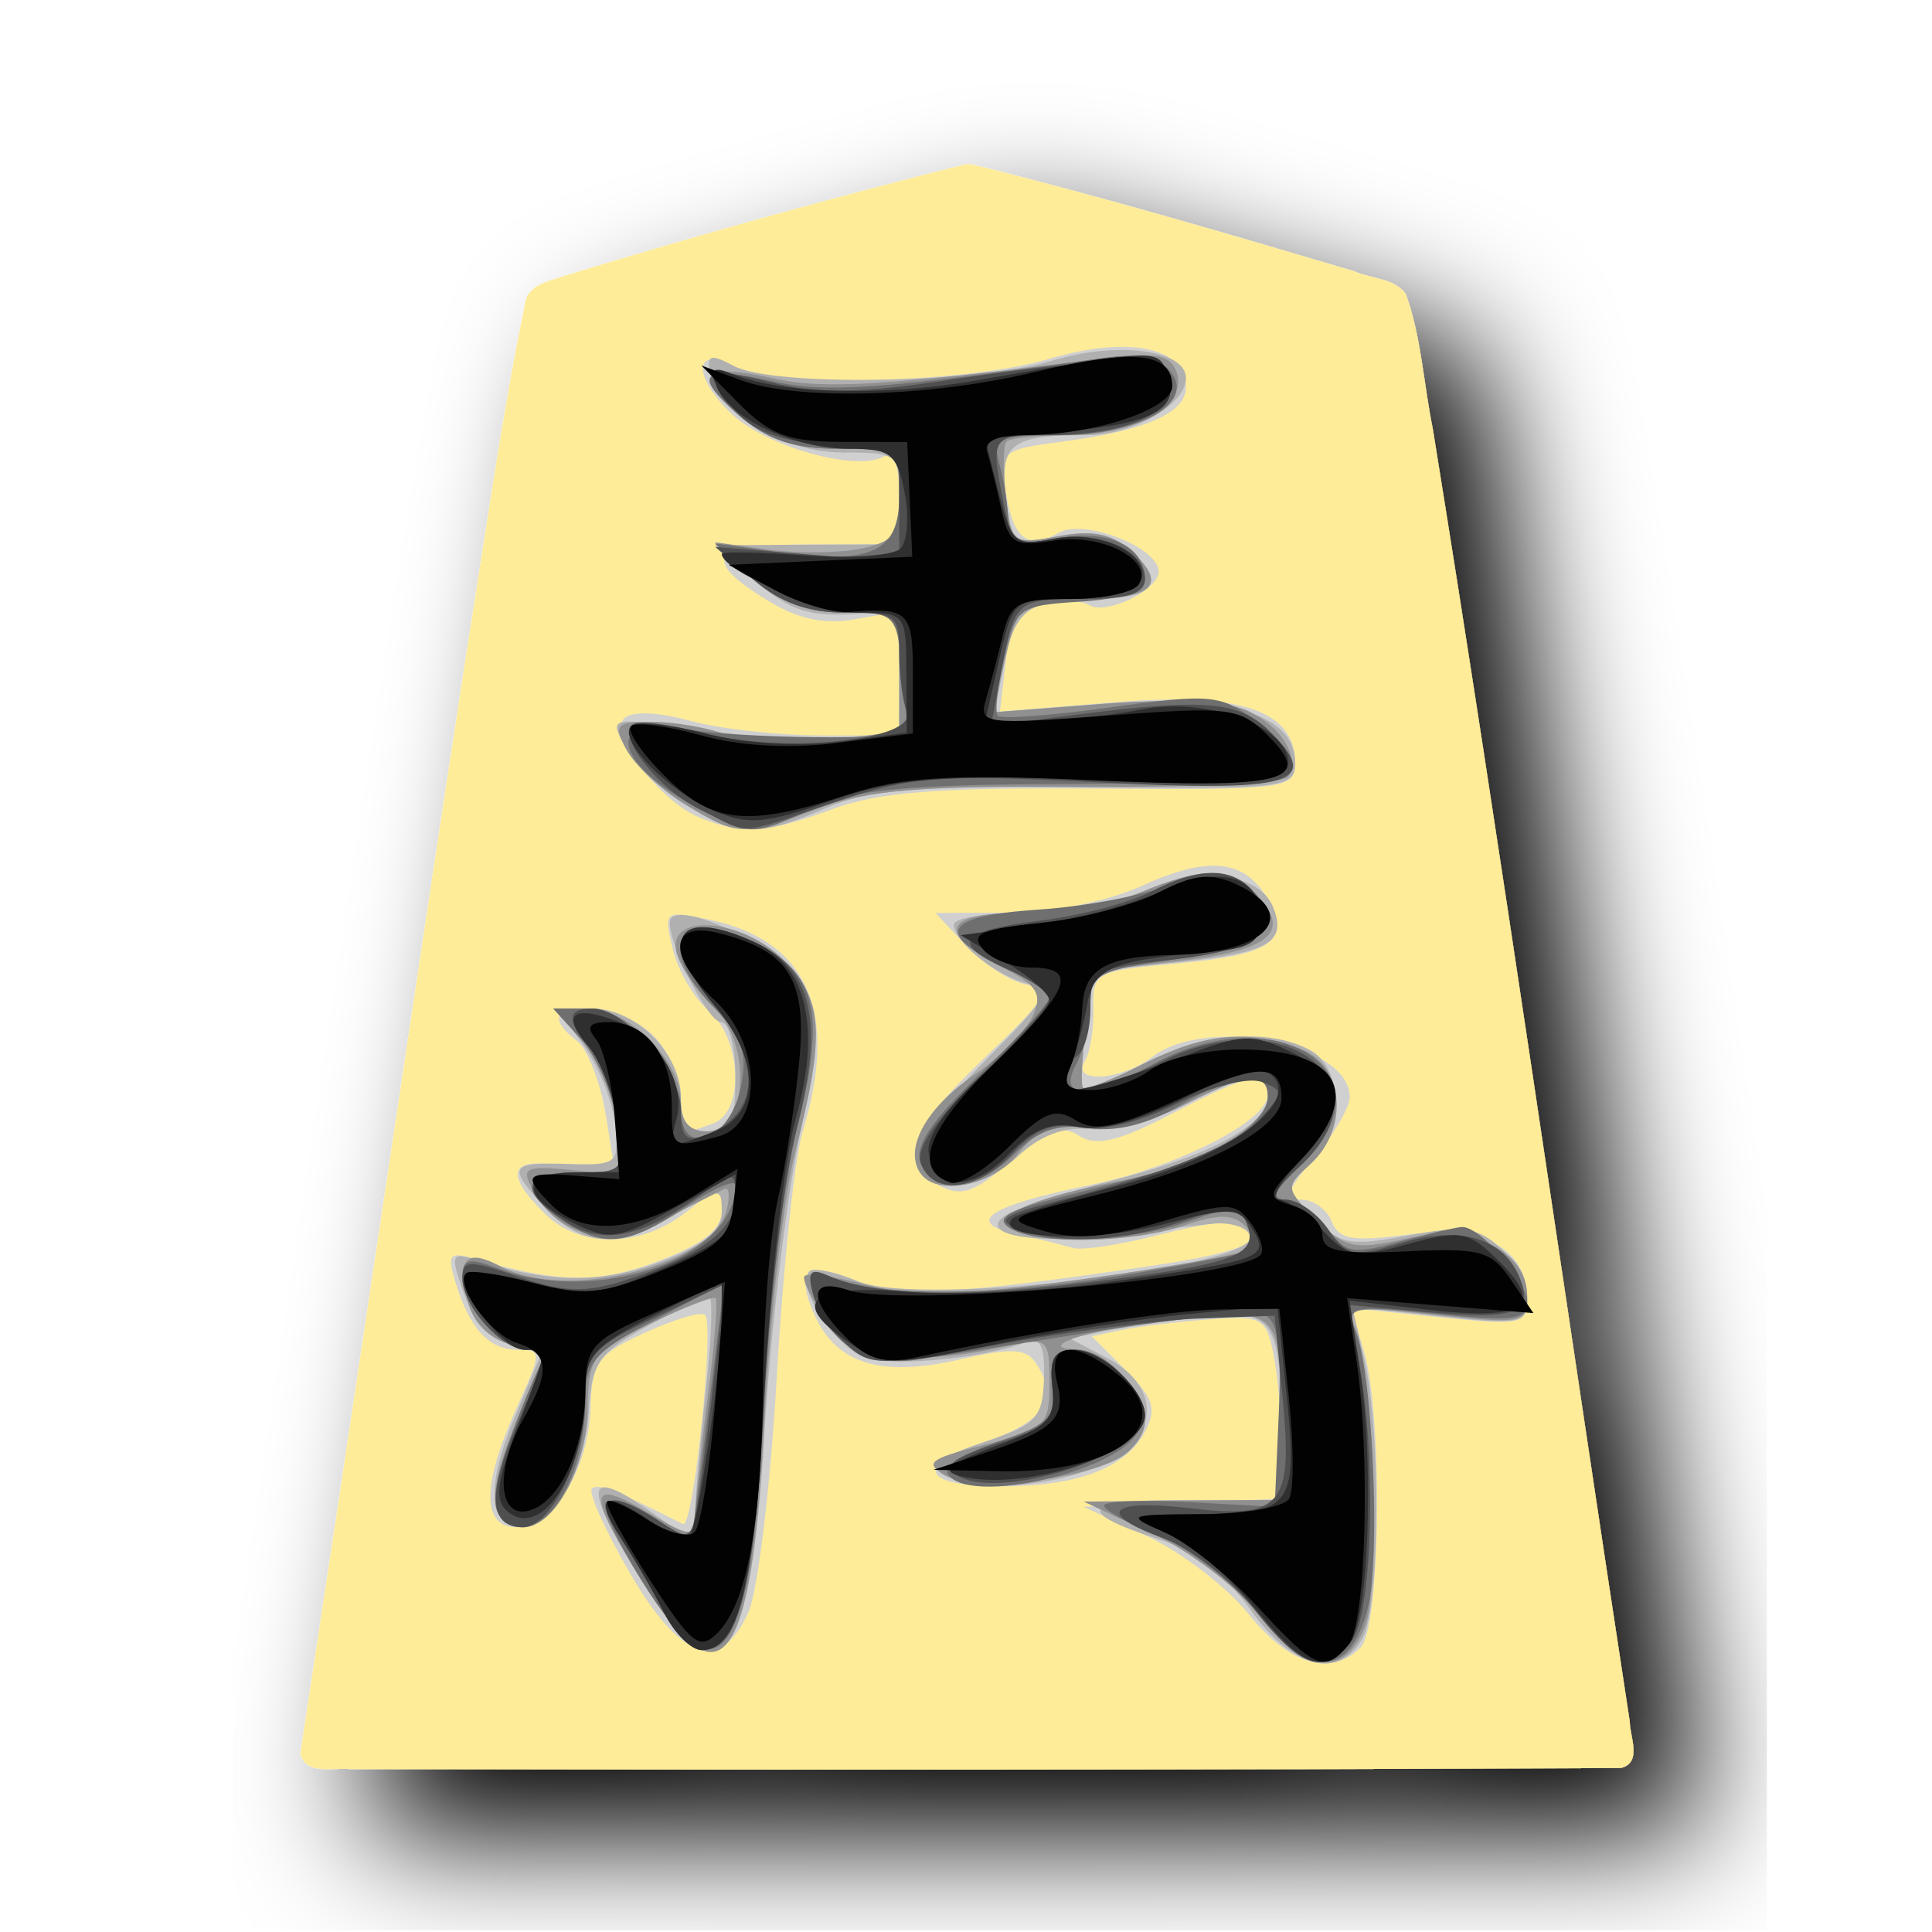
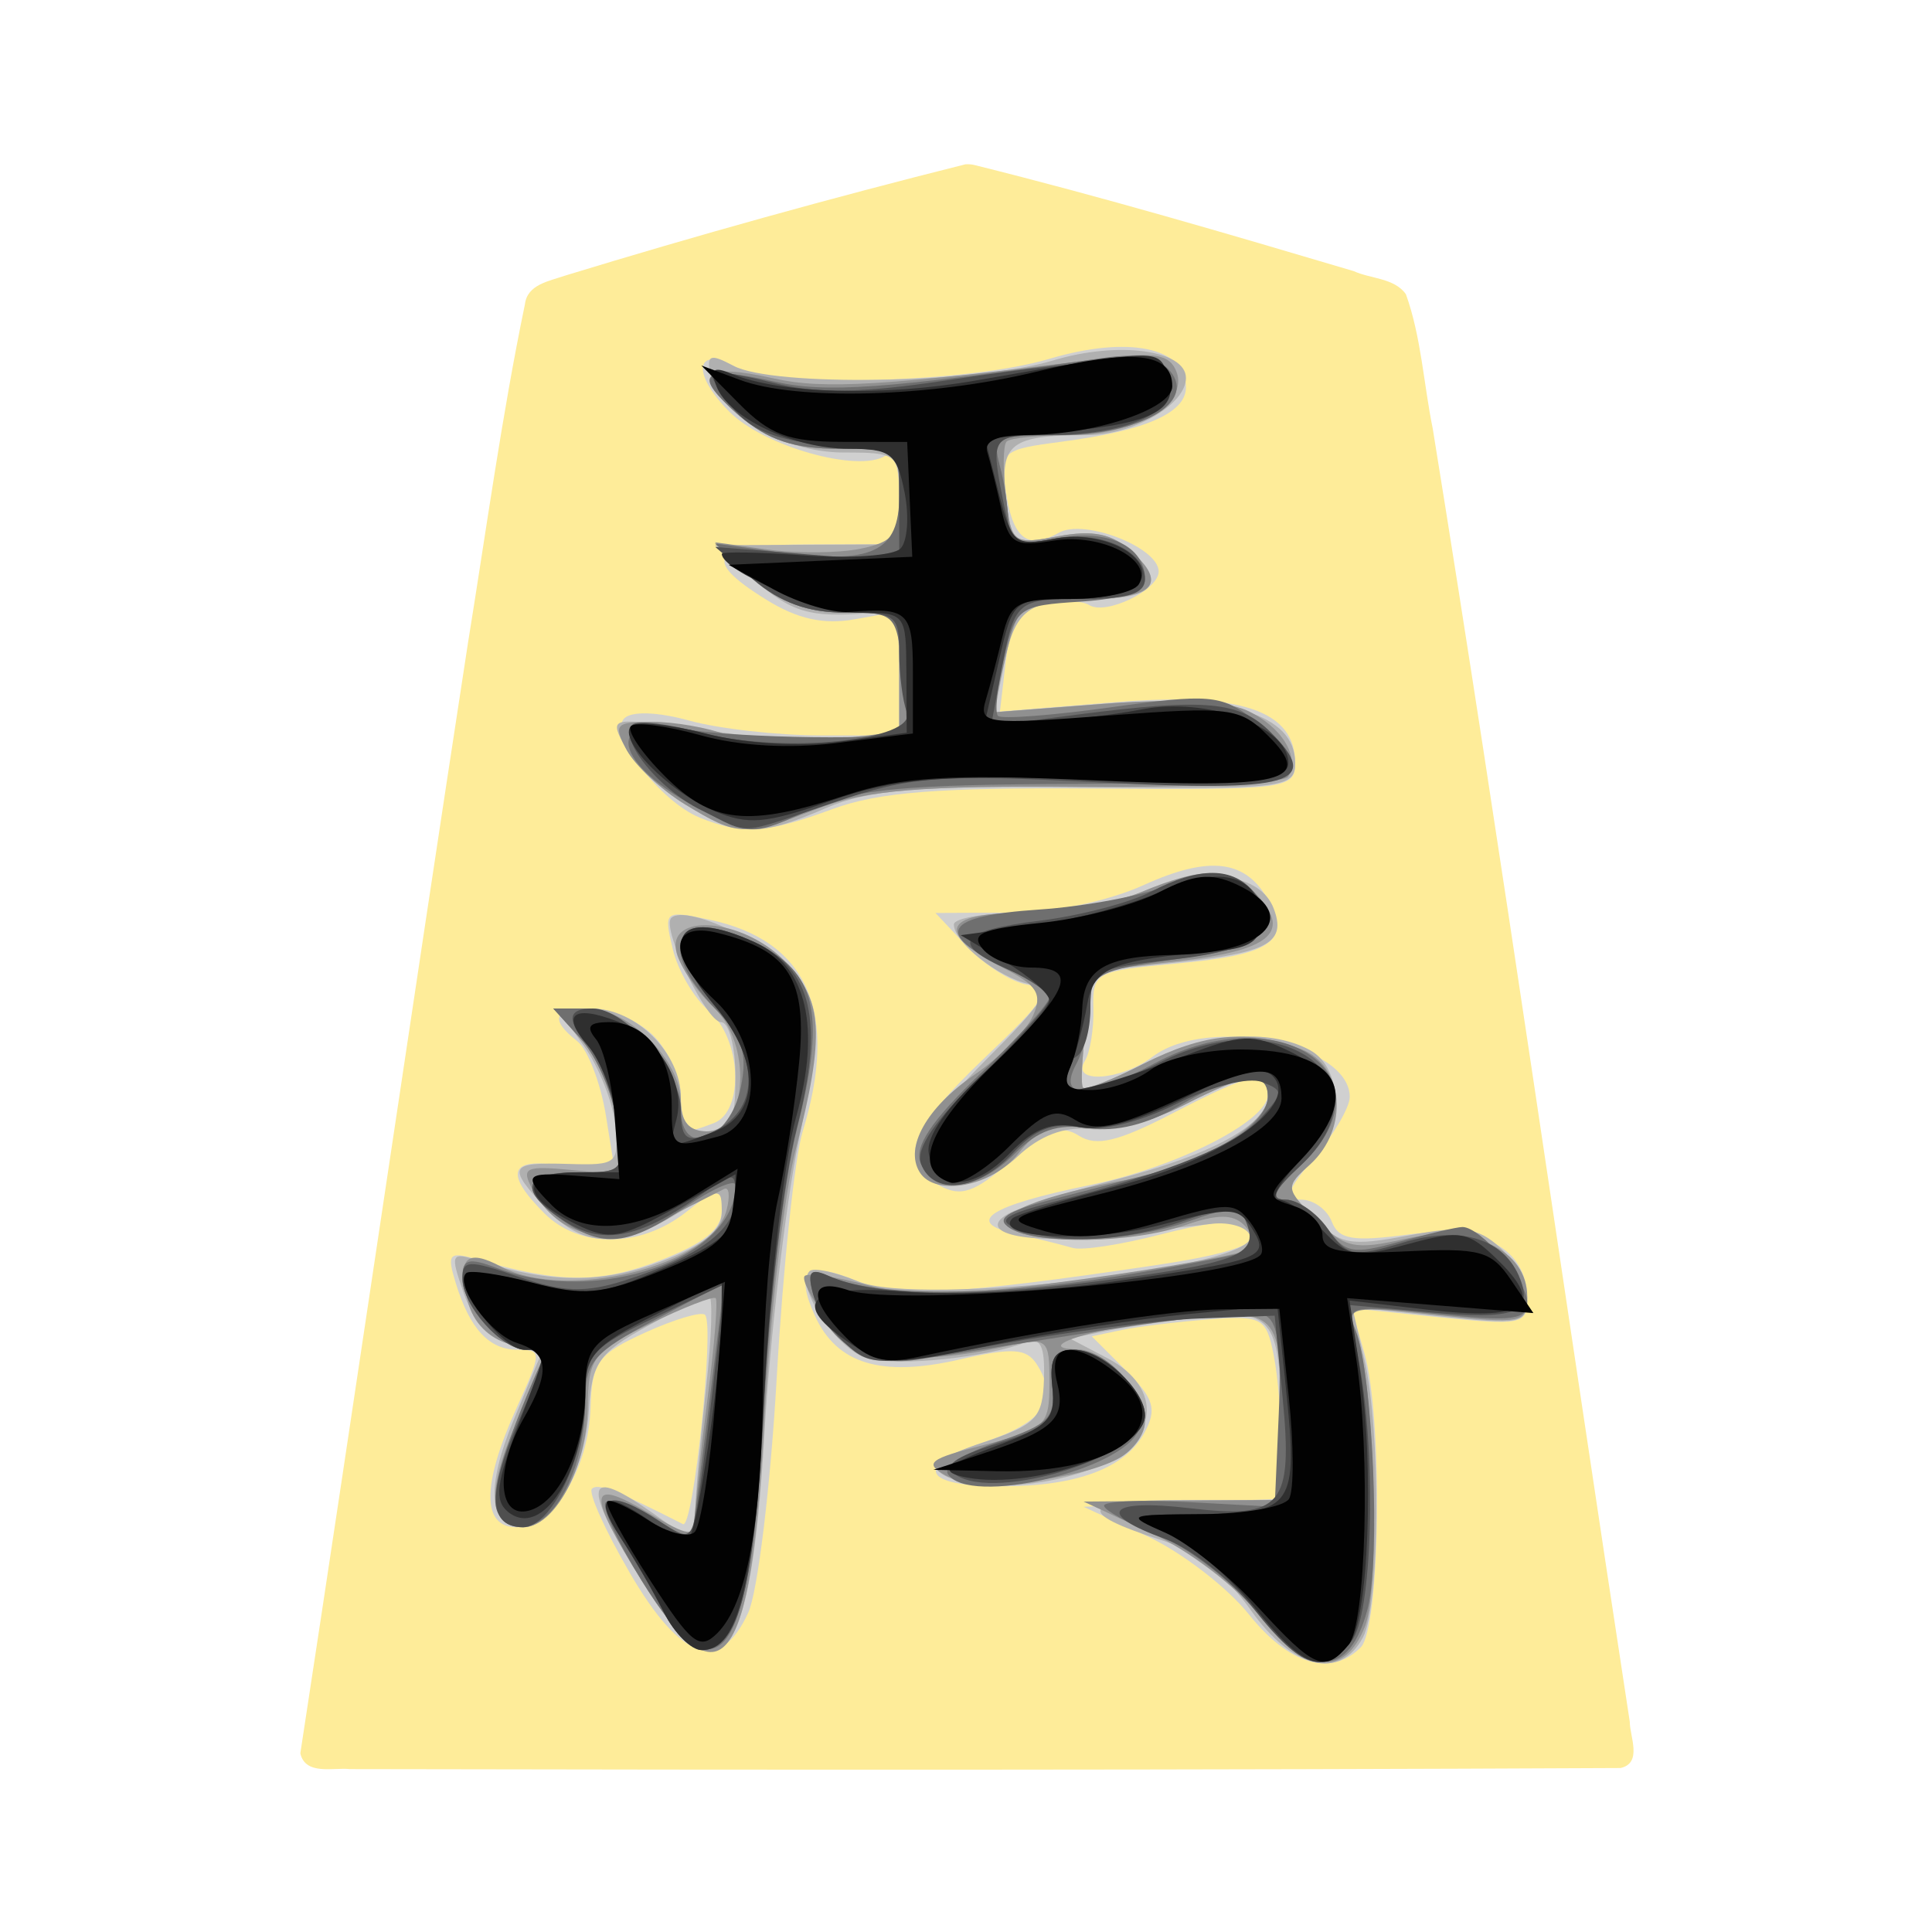
<svg xmlns="http://www.w3.org/2000/svg" viewBox="0 0 177 177">
-   <filter id="a">
-     <feGaussianBlur stdDeviation="2" result="blur" in="SourceAlpha" />
-     <feOffset dy="2" dx="2" result="offsetBlur" />
-     <feBlend in2="offsetBlur" in="SourceGraphic" />
-   </filter>
-   <path filter="url(#a)" fill="#feec99" d="M21.015.615A246.49 246.49 0 0 0 8.807 4.01c-.467.163-1.13.263-1.201.865-.709 3.416-1.178 6.885-1.737 10.331-1.73 11.255-3.378 22.528-5.1 33.78.155.682 1.013.424 1.51.48 12.894.025 25.788.03 38.68-.033.672-.156.28-.952.279-1.409-2.011-13.12-3.876-26.263-5.998-39.366-.277-1.356-.348-2.782-.816-4.087-.347-.497-1.073-.468-1.588-.704C29.004 2.73 25.163 1.6 21.286.636a.885.885 0 0 0-.271-.021zm5.09 6.246c.365-.09.92.166.758.61-.396.628-1.268.624-1.918.781-1.09.222-2.256.114-3.306.483-.63.354-.178 1.135-.076 1.655.247.62.277 1.396.756 1.89.94.365 2.004.015 2.972.243.249.134.686.333.69.638-.78.372-1.715.217-2.56.352-.646-.011-1.31.347-1.464 1.015-.258.953-.585 1.922-.62 2.912.167.662 1.021.469 1.53.495 1.608-.006 3.19-.394 4.791-.39.836.05 1.783.098 2.388.75.101.133.483.367.335.538-.694.315-1.518.14-2.264.202-2.92.036-5.843-.135-8.76-.008-1.698.085-3.226 1.068-4.912 1.118-1.306-.093-2.363-1.031-3.143-2.012-.081-.208.42.002.574-.014 1.862.426 3.784.668 5.691.414.648-.113 1.355-.064 1.952-.345.237-.68.018-1.447.07-2.162-.056-.69.11-1.725-.68-2.052-.847-.195-1.754-.007-2.575-.357-.569-.18-1.1-.462-1.618-.758 1.41-.004 2.866.286 4.25-.068.813-.352.696-1.426.595-2.144-.098-.69-.322-1.59-1.151-1.687-1.469-.167-3.14-.22-4.243-1.33-.372-.332.255-.051.467-.02 3.258.677 6.603.027 9.827-.557.547-.085 1.093-.176 1.644-.192zm2.537 15.879c.546-.072 1.004.405 1.215.845-.506.674-1.47.555-2.22.713-1.037.157-2.366.1-3.033 1.063-.405.982-.578 2.055-.86 3.075-.046.635.756.859 1.246.632 1.51-.374 2.93-1.16 4.47-1.36.774-.097 1.479.373 2.115.762.564.408.184 1.177-.16 1.603-.397.657-1.168 1.116-1.335 1.889.042.734 1 .565 1.32 1.11.45.56 1.042 1.177 1.839 1.033.997-.039 1.943-.567 2.935-.406.626.298 1.084.882 1.433 1.469-1.638-.003-3.264-.148-4.885-.349-.656.13-.299.901-.284 1.34.46 2.89.64 5.888.108 8.777-.057.438-.46 1.062-.963.758-1.1-.702-1.757-1.92-2.793-2.717a7.982 7.982 0 0 0-1.245-.877c1.04-.104 2.185.056 3.133-.457.828-.678.6-1.885.574-2.826-.133-1.172-.144-2.387-.428-3.525-.358-.406-1.022-.087-1.507-.158-3.494.12-6.895 1.026-10.348 1.477-.821.126-1.42-.584-1.958-1.081-.147-.104-.192-.463.079-.336 1.81.215 3.646.145 5.465.09 2.326-.155 4.66-.414 6.93-.956.552-.098 1.06-.676.744-1.235-.243-.646-.884-1.15-1.598-.971-1.74.325-3.473.93-5.265.672 2.38-.79 5.072-1.165 7.002-2.923.516-.435.837-1.41.163-1.85-.817-.354-1.691.162-2.457.43-1.218.524-2.462 1.185-3.835 1.046-.957-.095-1.741.515-2.392 1.135-.384.268-.917.802-1.401.48-.354-.497.104-1.094.438-1.467.934-1.139 2.113-2.08 2.957-3.29.333-.707-.525-1.173-.997-1.516-.295-.191-.618-.33-.906-.533 1.873-.304 3.807-.548 5.539-1.38.372-.148.768-.184 1.165-.186zm-15.608 1.527c1.318.108 2.721 1.051 2.75 2.474.121 1.827-.586 3.57-.746 5.376-.479 3.3-.509 6.65-.845 9.959-.188 1.085-.27 2.288-.905 3.217-.318.357-.673-.224-.85-.457-.595-.924-1.174-1.953-1.687-2.87.614.293 1.254.83 1.963.706.623-.37.474-1.25.669-1.855.362-2.02.55-4.07.645-6.113-.264-.643-1.014-.17-1.438.011-1.083.582-2.362.972-3.172 1.948-.601.864-.212 1.988-.601 2.928-.24.65-.454 1.503-1.146 1.803-.288.05-.559-.28-.407-.564.217-1.295.944-2.443 1.2-3.726.03-.516-.49-.8-.927-.85-.574-.34-1.095-.914-1.327-1.511 1.517.19 3.089.853 4.603.263 1.02-.373 2.097-.735 2.945-1.433.603-.57.635-1.468.598-2.238-.138-.488-.706-.319-.997-.084-.937.497-1.818 1.129-2.83 1.456-.838.143-1.643-.343-2.2-.924.785-.114 1.628.042 2.388-.188.287-.593.054-1.302.019-1.94-.073-.996-.508-1.992-1.076-2.744.783.13 1.566.538 1.891 1.31.36.542.333 1.203.208 1.815-.057.585.635.902 1.107.627.949-.23 1.952-.922 1.92-2.007.094-1.578-1.22-2.681-1.962-3.922-.089-.207-.134-.55.21-.467zm11.242 12.85c.759.111 1.433.715 1.734 1.404.11.582-.62.846-1.039 1.052-1.075.46-2.237.726-3.416.645.877-.413 2-.634 2.516-1.532.041-.5-.063-1.04.048-1.521.043-.04.101-.046.157-.048z" transform="translate(25.2 13.202) scale(3.00964)" />
+   <path fill="#feec99" d="M21.015.615A246.49 246.49 0 0 0 8.807 4.01c-.467.163-1.13.263-1.201.865-.709 3.416-1.178 6.885-1.737 10.331-1.73 11.255-3.378 22.528-5.1 33.78.155.682 1.013.424 1.51.48 12.894.025 25.788.03 38.68-.033.672-.156.28-.952.279-1.409-2.011-13.12-3.876-26.263-5.998-39.366-.277-1.356-.348-2.782-.816-4.087-.347-.497-1.073-.468-1.588-.704C29.004 2.73 25.163 1.6 21.286.636a.885.885 0 0 0-.271-.021zm5.09 6.246c.365-.09.92.166.758.61-.396.628-1.268.624-1.918.781-1.09.222-2.256.114-3.306.483-.63.354-.178 1.135-.076 1.655.247.62.277 1.396.756 1.89.94.365 2.004.015 2.972.243.249.134.686.333.69.638-.78.372-1.715.217-2.56.352-.646-.011-1.31.347-1.464 1.015-.258.953-.585 1.922-.62 2.912.167.662 1.021.469 1.53.495 1.608-.006 3.19-.394 4.791-.39.836.05 1.783.098 2.388.75.101.133.483.367.335.538-.694.315-1.518.14-2.264.202-2.92.036-5.843-.135-8.76-.008-1.698.085-3.226 1.068-4.912 1.118-1.306-.093-2.363-1.031-3.143-2.012-.081-.208.42.002.574-.014 1.862.426 3.784.668 5.691.414.648-.113 1.355-.064 1.952-.345.237-.68.018-1.447.07-2.162-.056-.69.11-1.725-.68-2.052-.847-.195-1.754-.007-2.575-.357-.569-.18-1.1-.462-1.618-.758 1.41-.004 2.866.286 4.25-.068.813-.352.696-1.426.595-2.144-.098-.69-.322-1.59-1.151-1.687-1.469-.167-3.14-.22-4.243-1.33-.372-.332.255-.051.467-.02 3.258.677 6.603.027 9.827-.557.547-.085 1.093-.176 1.644-.192zm2.537 15.879c.546-.072 1.004.405 1.215.845-.506.674-1.47.555-2.22.713-1.037.157-2.366.1-3.033 1.063-.405.982-.578 2.055-.86 3.075-.046.635.756.859 1.246.632 1.51-.374 2.93-1.16 4.47-1.36.774-.097 1.479.373 2.115.762.564.408.184 1.177-.16 1.603-.397.657-1.168 1.116-1.335 1.889.042.734 1 .565 1.32 1.11.45.56 1.042 1.177 1.839 1.033.997-.039 1.943-.567 2.935-.406.626.298 1.084.882 1.433 1.469-1.638-.003-3.264-.148-4.885-.349-.656.13-.299.901-.284 1.34.46 2.89.64 5.888.108 8.777-.057.438-.46 1.062-.963.758-1.1-.702-1.757-1.92-2.793-2.717a7.982 7.982 0 0 0-1.245-.877c1.04-.104 2.185.056 3.133-.457.828-.678.6-1.885.574-2.826-.133-1.172-.144-2.387-.428-3.525-.358-.406-1.022-.087-1.507-.158-3.494.12-6.895 1.026-10.348 1.477-.821.126-1.42-.584-1.958-1.081-.147-.104-.192-.463.079-.336 1.81.215 3.646.145 5.465.09 2.326-.155 4.66-.414 6.93-.956.552-.098 1.06-.676.744-1.235-.243-.646-.884-1.15-1.598-.971-1.74.325-3.473.93-5.265.672 2.38-.79 5.072-1.165 7.002-2.923.516-.435.837-1.41.163-1.85-.817-.354-1.691.162-2.457.43-1.218.524-2.462 1.185-3.835 1.046-.957-.095-1.741.515-2.392 1.135-.384.268-.917.802-1.401.48-.354-.497.104-1.094.438-1.467.934-1.139 2.113-2.08 2.957-3.29.333-.707-.525-1.173-.997-1.516-.295-.191-.618-.33-.906-.533 1.873-.304 3.807-.548 5.539-1.38.372-.148.768-.184 1.165-.186zm-15.608 1.527c1.318.108 2.721 1.051 2.75 2.474.121 1.827-.586 3.57-.746 5.376-.479 3.3-.509 6.65-.845 9.959-.188 1.085-.27 2.288-.905 3.217-.318.357-.673-.224-.85-.457-.595-.924-1.174-1.953-1.687-2.87.614.293 1.254.83 1.963.706.623-.37.474-1.25.669-1.855.362-2.02.55-4.07.645-6.113-.264-.643-1.014-.17-1.438.011-1.083.582-2.362.972-3.172 1.948-.601.864-.212 1.988-.601 2.928-.24.65-.454 1.503-1.146 1.803-.288.05-.559-.28-.407-.564.217-1.295.944-2.443 1.2-3.726.03-.516-.49-.8-.927-.85-.574-.34-1.095-.914-1.327-1.511 1.517.19 3.089.853 4.603.263 1.02-.373 2.097-.735 2.945-1.433.603-.57.635-1.468.598-2.238-.138-.488-.706-.319-.997-.084-.937.497-1.818 1.129-2.83 1.456-.838.143-1.643-.343-2.2-.924.785-.114 1.628.042 2.388-.188.287-.593.054-1.302.019-1.94-.073-.996-.508-1.992-1.076-2.744.783.13 1.566.538 1.891 1.31.36.542.333 1.203.208 1.815-.057.585.635.902 1.107.627.949-.23 1.952-.922 1.92-2.007.094-1.578-1.22-2.681-1.962-3.922-.089-.207-.134-.55.21-.467zm11.242 12.85c.759.111 1.433.715 1.734 1.404.11.582-.62.846-1.039 1.052-1.075.46-2.237.726-3.416.645.877-.413 2-.634 2.516-1.532.041-.5-.063-1.04.048-1.521.043-.04.101-.046.157-.048z" transform="translate(25.2 13.202) scale(3.00964)" />
  <path fill="#d0d0d0" d="M114.42 147.904c-1.986-2.486-6.205-5.724-9.377-7.193l-5.773-2.666 9.068-.367 9.065-.367v-4.792c0-2.636-.325-6.422-.722-8.412-.677-3.383-1.065-3.593-5.941-3.23-2.868.218-6.453.654-7.967.97l-2.75.58 3.112 3.11c2.579 2.58 2.877 3.551 1.736 5.679-1.754 3.28-6.185 4.954-13.113 4.954-7.355 0-8.084-1.89-1.565-4.063 5.433-1.809 6.85-3.913 4.792-7.115-.946-1.475-2.222-1.55-7.11-.433-7.141 1.634-11.204.403-13.212-4.003-1.878-4.12-.722-5.092 3.817-3.211 3.756 1.556 9.227 1.27 27.357-1.43 8.292-1.234 10.648-2.384 8.108-3.955-.526-.325-3.924.18-7.554 1.12-3.627.942-7.274 1.505-8.108 1.249a95.195 95.195 0 0 0-5.2-1.28c-4.813-1.065-2.517-2.575 6.813-4.49 7.922-1.625 16.258-5.865 16.258-8.264 0-2.36-1.444-2.077-8.752 1.715-4.963 2.574-6.967 3.052-8.556 2.038-1.634-1.041-2.956-.557-6.2 2.278-3.353 2.929-4.58 3.359-6.567 2.297-3.919-2.098-2.886-5.026 4.123-11.702 5.79-5.517 6.251-6.311 3.907-6.711-1.463-.247-3.952-1.827-5.532-3.51l-2.874-3.06 6.784-.03c4.054-.016 8.998-1.03 12.288-2.523 6.097-2.768 9.438-2.326 11.497 1.52 1.962 3.67.111 4.888-8.638 5.68-7.262.662-7.557.821-7.464 4.093.051 1.872-.3 4.05-.788 4.836-1.295 2.095 3.31 1.794 6.215-.406 5.077-3.837 18.06-1.186 18.06 3.69 0 .939-1.456 3.44-3.238 5.555-2.564 3.05-2.817 3.85-1.21 3.85 1.114 0 2.375.903 2.8 2.01.628 1.64 1.922 1.86 6.981 1.189 6.893-.915 10.925 1.273 10.925 5.92 0 2.302-.577 2.423-8.047 1.655l-8.051-.824 1.174 4.084c1.715 5.98 1.477 25.178-.331 26.987-2.727 2.727-6.552 1.595-10.24-3.022zm-56.746-3.852c-2.242-3.864-3.792-7.313-3.446-7.66.536-.532 2.155.097 8.346 3.242.945.482 2.916-18.278 2.016-19.177-.328-.326-2.787.403-5.468 1.619-4.343 1.971-4.894 2.723-5.017 6.856-.169 5.682-3.437 10.988-6.77 10.988-3.21 0-3.21-3.874-.002-10.943 2.317-5.105 2.32-5.315.126-5.315-2.648 0-4.409-1.89-5.709-6.125-.83-2.702-.632-2.913 2.035-2.137 7.509 2.173 11.13 2.197 16.604.109 4.087-1.565 5.74-2.89 5.74-4.614 0-2.354-.097-2.348-3.296.168-4.172 3.281-9.737 3.32-12.966.09-3.816-3.815-3.145-5.236 2.016-4.267l4.515.846-.879-5.478c-.481-3.015-1.67-6.11-2.64-6.87-2.588-2.044-2.157-2.99 1.367-2.99 1.719 0 4.253 1.126 5.628 2.502 1.375 1.375 2.501 3.91 2.501 5.628 0 3.404.105 3.488 3.025 2.368 2.829-1.086 2.525-7.756-.47-10.299-1.348-1.14-2.829-3.684-3.298-5.652-.831-3.51-.77-3.557 3.389-2.678 8.974 1.902 11.87 8.493 8.517 19.397-.738 2.401-1.806 12.529-2.375 22.503-.566 9.974-1.742 19.683-2.61 21.576-2.584 5.634-6.18 4.418-10.879-3.684zm6.438-69.143c-3.63-1.466-8.352-7.669-6.926-9.092.68-.684 3.073-.602 5.978.204 2.66.74 8.074 1.349 12.03 1.355l7.192.006v-11.37l-4.063.721c-2.871.512-5.264-.018-8.132-1.8-6.08-3.773-5.044-5.062 4.063-5.062h8.132v-4.45c0-2.755-.496-4.145-1.297-3.651-2.51 1.55-11.094-.88-14.245-4.027-3.509-3.513-3.178-6.116.527-4.133 3.612 1.933 21.287 1.484 28.748-.731 7.271-2.16 12.532-1.065 12.532 2.61 0 2.347-3.732 3.978-11.346 4.971-5.508.717-5.697.882-5.174 4.467.653 4.448 1.987 5.501 4.9 3.87 2.32-1.297 9.12 1.36 9.12 3.563 0 1.692-4.82 4.027-6.351 3.08-.713-.44-2.61-.47-4.214-.07-2.242.563-3.04 1.788-3.449 5.276l-.53 4.539 10.504-.852c11.551-.936 16.544.75 16.544 5.583 0 2.36-.848 2.468-18.449 2.33-14.17-.115-19.713.321-23.917 1.871-6.053 2.233-8.262 2.378-12.177.795z" />
  <path fill="#b0b0b0" d="M114.577 147.49c-2.242-3.17-5.098-5.41-8.132-6.378-8.08-2.583-7.494-3.693 1.956-3.693h9.002l-.015-5.941c-.03-10.657-.653-11.581-7.307-10.82-3.193.364-7.214.957-8.933 1.315l-3.13.653 3.44 1.806c5.159 2.715 4.72 7.579-.897 9.923-4.824 2.017-11.64 2.348-14.25.695-1.222-.773-.16-1.595 3.75-2.898 4.884-1.628 5.471-2.242 5.583-5.842.093-3.015-.325-3.852-1.674-3.331-3.641 1.396-11.55 2.212-14.437 1.49-2.787-.702-6.75-6.628-5.363-8.015.349-.35 2.332.072 4.412.933 5.73 2.374 36.958-1.261 35.941-4.184-.27-.782-1.848-1.27-3.497-1.083l-9.523 1.09c-7.376.848-12.285-.241-9.11-2.026 1.03-.578 5.463-1.98 9.85-3.118 8.888-2.303 13.911-5.077 13.911-7.687 0-2.368-1.724-2.179-7.665.852-2.784 1.42-6.667 2.417-8.626 2.212-2.377-.25-4.59.59-6.645 2.522-3.467 3.257-8.701 3.263-9.321.012-.223-1.165 2.486-4.933 6.239-8.686 5.724-5.718 6.29-6.7 4.132-7.142-2.784-.571-6.88-3.816-6.88-5.45 0-.58 2.805-1.056 6.23-1.056s8.487-.906 11.256-2.014c5.62-2.248 10.594-1.58 11.81 1.586 1.204 3.136-.49 4.081-8.884 4.96l-7.618.795-.689 5.128c-.376 2.823-.497 5.321-.262 5.553.232.235 2.706-.74 5.496-2.167 5.531-2.82 11.466-3.323 15.262-1.291 3.15 1.685 3.178 7.638.045 10.473-2.33 2.107-2.324 2.203.313 4.903 2.398 2.456 3.325 2.63 8.652 1.625 5.015-.948 6.363-.77 8.443 1.114 1.363 1.234 2.476 3.344 2.476 4.695 0 2.27-.595 2.387-8.017 1.595l-8.018-.86 1.108 4.776c1.529 6.582 1.45 22.554-.124 25.497-2.125 3.967-6.452 2.908-10.293-2.519zm-55.768-2.65c-5.622-9.046-5.3-10.702 1.182-6.085l3.633 2.588.066-2.9c.036-1.596.485-6.697 1.002-11.341.515-4.644.63-8.418.247-8.388-.379.033-2.94 1.3-5.69 2.814-4.386 2.42-5.042 3.362-5.3 7.644-.341 5.574-3.242 10.748-6.026 10.748-3.184 0-3.476-3.545-.822-9.938l2.54-6.107-2.889-.722c-1.773-.448-3.413-2.233-4.25-4.629-1.294-3.71-1.221-3.858 1.439-3.003 6.44 2.064 11.31 2.082 16.622.05 3.892-1.483 5.562-2.837 5.562-4.502 0-2.317-.102-2.317-4.063.1-5.327 3.25-8.647 3.136-11.978-.407-3.663-3.903-3.476-4.294 1.971-4.129 4.49.139 4.674-.015 4.304-3.608-.217-2.065-1.499-5.297-2.853-7.193l-2.462-3.437h3.163c4.048 0 8.168 4.102 8.168 8.129 0 2.293.665 3.127 2.498 3.127 2.089 0 2.504-.834 2.504-5.002 0-2.754-.593-5.005-1.315-5.005-1.357 0-5.487-8.623-4.569-9.54 1.433-1.433 10.374 3.02 12.039 5.997 1.673 2.986 1.637 4.49-.361 14.383-1.225 6.077-2.637 18.173-3.14 26.882-1.233 21.513-4.093 24.941-11.222 13.475zm3.957-71.144c-2.19-1.337-4.65-3.672-5.462-5.189-1.45-2.715-1.373-2.748 4.61-1.95 9.072 1.21 9.409 1.234 15.157 1.02l5.315-.195v-5.719c0-5.164-.274-5.697-2.814-5.49-5.381.437-7.072-.066-10.564-3.135l-3.506-3.088 8.442-.04 8.442-.042v-4.204c0-4.09-.144-4.207-5.101-4.207-5.532 0-11.491-3.489-12.207-7.145-.358-1.806-.012-1.939 2.106-.804 3.645 1.95 22.296 1.64 29.314-.49 5.911-1.791 12.153-.964 12.153 1.619 0 2.431-4.848 5.227-9.065 5.227-6.988 0-8 .777-7.425 5.695.494 4.237.642 4.346 4.798 3.566 3.166-.593 4.92-.229 6.711 1.388 3.227 2.922 2.068 4.354-3.536 4.379-5.95.024-7.169.933-8.177 6.11l-.828 4.249 10.13-.783c11.35-.873 17.396 1.005 17.396 5.415 0 2.317-.933 2.428-19.072 2.242-15.418-.157-20.002.21-23.917 1.908-6.188 2.684-8.021 2.636-12.9-.337z" />
  <path fill="#909090" d="M115.27 147.907c-1.92-2.485-6.309-5.83-9.746-7.433l-6.254-2.91 9.068-.073 9.065-.072v-6.775c0-10.516-.255-10.792-9.188-9.908-7.392.732-14.157 2.8-9.45 2.89 2.522.045 6.133 3.966 6.133 6.657 0 1.126-1.104 2.636-2.453 3.356-3.843 2.058-13.254 2.964-15.83 1.523-2.002-1.123-1.49-1.517 3.6-2.8 5.597-1.41 5.928-1.727 5.928-5.69 0-4.085-.111-4.175-4.063-3.311-8.686 1.896-13.606 1.144-16.342-2.492-1.409-1.881-2.318-3.669-2.014-3.973.304-.3 2.929.081 5.83.858 4.141 1.104 8.4.978 19.758-.581 7.964-1.095 14.835-2.344 15.265-2.775.43-.43.163-1.408-.602-2.167-1.01-1.014-2.468-1.008-5.417.018-4.77 1.662-13.58 1.818-16.005.283-1.866-1.183 2.784-3.06 11.259-4.553 5.775-1.018 12.34-4.975 12.34-7.437 0-2.543-1.629-2.39-7.73.722-3.202 1.634-6.575 2.408-8.977 2.053-2.962-.434-4.38.114-6.167 2.386-2.36 2.998-7.605 3.982-9.023 1.686-1.405-2.273.638-5.923 4.993-8.909 2.35-1.61 4.77-4.039 5.375-5.393.903-2.017.413-2.817-2.678-4.394-6.24-3.181-5.634-5.056 1.631-5.056 3.521 0 8.421-.843 10.889-1.875 5.854-2.444 8.355-2.366 10.804.343 3.05 3.364 1.006 5.008-7.427 5.959l-7.657.867-.692 5.146c-.376 2.83-.497 5.34-.265 5.57.235.236 2.709-.74 5.499-2.166 5.58-2.844 9.588-3.22 14.473-1.366 3.955 1.504 4.415 7.304.837 10.542-2.318 2.098-2.306 2.21.563 5.078 2.618 2.618 3.494 2.808 8.156 1.76 6.115-1.375 11.162 1.018 11.162 5.291 0 2.429-.47 2.522-8.327 1.68-7.834-.837-8.27-.753-7.374 1.465 1.664 4.108 2.27 23.418.846 27.057-1.872 4.791-5.571 4.382-9.794-1.084zm-56.461-3.07c-5.063-8.14-4.966-9.522.44-6.332 3.972 2.342 4.378 2.384 4.417.437.024-1.183.548-6.08 1.165-10.883.62-4.807.951-8.909.737-9.125-.216-.214-2.925.842-6.025 2.347-5.237 2.543-5.64 3.088-5.703 7.666-.076 5.49-3.031 10.973-5.917 10.973-3.16 0-3.386-3.272-.656-9.447 1.43-3.233 2.6-6.029 2.6-6.21 0-.18-1.4-.682-3.109-1.113a5.33 5.33 0 0 1-3.9-3.942c-1.003-3.991-.145-4.87 3.07-3.152 5.989 3.206 19.312-.126 20.627-5.158.344-1.312.247-2.2-.213-1.971-.464.228-2.938 1.483-5.499 2.79-5.176 2.636-9.724 1.61-12.038-2.71-1.093-2.046-.729-2.226 3.617-1.814l4.834.46-.735-4.815c-.403-2.648-1.88-6.08-3.286-7.63l-2.552-2.813h3.127c3.78 0 8.565 4.758 8.565 8.523 0 1.845.765 2.733 2.363 2.733 3.759 0 4.201-8.027.632-11.38-1.517-1.426-3.04-3.671-3.386-4.987-.963-3.69 5.938-3.214 9.826.674 3.594 3.594 3.801 6.887 1.099 17.315-1.084 4.186-2.378 15.325-2.865 24.751-1.198 22.916-3.946 26.542-11.235 14.817zm3.957-71.141c-2.19-1.337-4.604-3.585-5.357-4.996-1.246-2.324-1.023-2.57 2.339-2.57 2.043 0 5.131.541 6.865 1.197 1.733.662 5.992.864 9.462.452l6.311-.747v-10.91H77.45c-3.557 0-5.908-.896-8.439-3.22l-3.509-3.22 4.819.662c2.651.364 6.452.337 8.442-.06 3.139-.63 3.623-1.294 3.623-4.948 0-4.16-.081-4.22-5.559-4.22-4.075 0-6.494-.806-9.068-3.021-4.403-3.792-3.404-4.894 3.1-3.431 4.63 1.038 10.182.701 30.413-1.857 4.553-.578 5.91-.316 6.513 1.255 1.113 2.904-3.799 5.802-9.836 5.802-2.829 0-5.405.265-5.727.587-.325.325-.355 2.589-.07 5.035.506 4.32.642 4.425 4.807 3.642 3.166-.596 4.92-.232 6.711 1.385 3.371 3.054 2.02 4.36-4.514 4.36-5.755 0-5.893.13-7.359 6.757l-.8 3.63 10.1-.777c6.38-.493 11.217-.27 13.134.602 3.157 1.439 4.906 4.256 3.78 6.08-.36.58-8.944.993-19.078.918-14.476-.109-19.596.31-23.896 1.956-6.874 2.633-7.416 2.618-12.27-.343z" />
  <path fill="#6f6f6f" d="M115.065 147.628c-2.149-2.712-6.158-5.833-8.912-6.935-2.754-1.101-5.008-2.341-5.008-2.753s3.519-.557 7.816-.322l7.82.427.37-8.457c.276-6.32-.07-8.632-1.364-9.128-.954-.365-7.593.273-14.753 1.42-7.163 1.144-14.874 2.363-17.14 2.703-4.53.677-8.286-1.755-9.42-6.104-.527-2.004-.232-2.323 1.435-1.565 4.136 1.881 14.805 1.896 26.305.036 6.437-1.041 11.936-2.124 12.225-2.413.289-.29.198-1.373-.199-2.408-.626-1.625-1.354-1.658-5.345-.235-5.363 1.917-13.835 2.224-16.405.599-1.307-.828-.307-1.51 3.75-2.567 3.042-.795 7.5-1.953 9.907-2.576 5.49-1.424 10.007-4.539 10.007-6.899 0-2.54-2.865-2.245-8.084.837-2.919 1.719-5.817 2.441-8.34 2.07-2.883-.42-4.61.181-6.795 2.363-3.44 3.44-7.443 3.817-8.596.807-.58-1.514 1-3.867 5.493-8.177 3.47-3.329 6.3-6.453 6.284-6.94-.015-.491-1.815-1.737-4.003-2.77-6.6-3.117-5.685-4.728 3.025-5.308 4.334-.29 9.727-1.313 11.978-2.273 4.735-2.016 8.412-.556 8.412 3.341 0 1.947-1.375 2.558-7.816 3.476-7.133 1.017-7.816 1.379-7.816 4.147 0 1.67-.584 4.124-1.294 5.454-1.748 3.265 1.035 3.232 7.22-.081 11.593-6.212 22.103 1.26 13.276 9.438-2.426 2.251-2.778 3.07-1.321 3.07 1.092 0 2.805 1.167 3.807 2.594 1.622 2.317 2.332 2.453 6.636 1.258 2.648-.737 5.24-1.342 5.757-1.345 1.677-.012 5.941 4.945 5.941 6.907 0 1.607-1.32 1.776-8.336 1.056-7.864-.806-8.286-.719-7.395 1.53 1.592 4.008 2.317 20.877 1.099 25.52-1.668 6.342-5.3 6.414-10.221.203zm-56.305-2.866c-2.19-3.527-3.665-6.732-3.274-7.123.391-.392 2.317.237 4.286 1.396l3.572 2.113.701-5.303c.386-2.92 1.06-8.223 1.496-11.792l.798-6.486-6.35 3.359c-5.592 2.962-6.35 3.834-6.36 7.344-.018 7.993-4.421 13.994-7.789 10.624-1.21-1.21-.063-5.499 3.82-14.287.228-.52-.389-.945-1.37-.945-2.339 0-5.929-4.015-5.929-6.633 0-1.695.572-1.842 3.211-.843 9.156 3.485 21.805-.924 21.805-7.596 0-.611-2.046.28-4.553 1.977-5.294 3.593-7.6 3.822-11.428 1.144-3.973-2.784-3.437-4.307 1.52-4.307 4.258 0 4.292-.042 3.587-4.692-.391-2.58-1.863-5.956-3.268-7.503l-2.552-2.814h2.775c3.701 0 8.917 5.38 8.917 9.206 0 4.61 4.512 2.938 5.508-2.043.614-3.07.126-4.545-2.369-7.148-5.899-6.158-3.226-9.57 4.41-5.622 4.917 2.546 5.663 6.53 3.1 16.583-1.18 4.626-2.538 16.008-3.02 25.293-1.23 23.767-4.005 27.743-11.244 16.101zm28.068-9.736c-.39-.632 1.689-1.956 4.617-2.95 4.65-1.57 5.28-2.217 4.966-5.107-.28-2.534.19-3.31 1.992-3.31 3.332 0 6.884 4.31 5.96 7.226-1.198 3.768-15.654 7.18-17.535 4.141zM64.25 74.198c-8.093-4.147-9.074-8.803-1.565-7.415 4.665.86 19.819 1.059 20.351.264.109-.159-.05-2.684-.358-5.606-.548-5.237-.629-5.319-5.357-5.319-3.38 0-5.842-.936-8.31-3.163l-3.509-3.163 5.818.783c8.59 1.164 11.066.006 11.066-5.17 0-4.244-.06-4.293-5.559-4.293-4.075 0-6.494-.806-9.068-3.021-4.43-3.813-3.6-4.66 3.094-3.154 4.873 1.092 9.899.734 30.361-2.167 3.043-.43 4.94-.04 6.002 1.243 2.398 2.889-2.784 5.847-10.245 5.847-5.74 0-6.077.178-5.37 2.814.416 1.547.762 3.862.774 5.144.015 1.99.662 2.206 4.488 1.487 4.664-.873 8.035.71 8.035 3.774 0 1.083-2.034 1.784-5.899 2.034-5.703.367-5.938.542-7.021 5.14-.614 2.62-.86 5.015-.548 5.328.316.316 4.972-.04 10.347-.786 8.945-1.246 10.052-1.155 13.014 1.06 1.782 1.327 3.238 3.199 3.238 4.156 0 1.411-3.683 1.755-19.382 1.803-15.514.045-20.318.481-24.038 2.188-5.646 2.585-5.685 2.588-10.359.192z" />
  <path fill="#4f4f4f" d="M114.95 147.486c-2.151-2.72-5.856-5.646-8.234-6.507-6.38-2.305-5.249-3.69 2.287-2.805 8.44.993 9.466-.231 8.503-10.136l-.726-7.503-6.88.256c-3.783.138-12.083 1.212-18.446 2.383-10.925 2.014-11.698 2.01-13.943-.024-1.31-1.183-2.679-3.286-3.04-4.67-.52-2-.223-2.33 1.438-1.596 4.229 1.866 12.388 2.062 24.099.572 13.326-1.7 15.33-2.459 14.214-5.375-.686-1.788-1.3-1.81-5.83-.211-5.441 1.92-11.415 2.182-15.276.668-1.89-.74-1.093-1.276 3.753-2.519 10.443-2.675 16.384-5.104 18.677-7.638 2.068-2.288 2.071-2.48.055-3.254-1.225-.47-4.56.382-7.76 1.978-3.448 1.724-6.891 2.558-8.938 2.166-2.432-.463-4.066.172-6.11 2.375-3.199 3.455-7.283 3.934-8.411.99-.527-1.372 1.227-3.96 5.492-8.093 3.45-3.34 6.27-6.516 6.27-7.057 0-.542-1.69-1.73-3.754-2.646-5.402-2.39-4.656-3.551 2.898-4.493 3.66-.458 8.226-1.65 10.149-2.649 4.466-2.317 7.506-2.299 9.453.049 2.802 3.376.542 5.26-7.385 6.157-7.359.834-7.609.981-7.609 4.479 0 1.986-.563 3.963-1.252 4.388-1.91 1.18-1.49 3.127.674 3.127 1.06 0 4.238-1.18 7.064-2.619 11.15-5.69 21.098 1.788 12.716 9.556-2.426 2.248-2.778 3.07-1.321 3.07 1.092 0 2.844 1.219 3.888 2.711 1.752 2.498 2.293 2.595 6.907 1.213 5.297-1.586 9.285-.34 10.7 3.35 1.191 3.106-.53 3.75-8.154 3.058l-7.545-.683.981 5.492c1.58 8.849 1.159 23.03-.752 25.335-2.607 3.136-4.584 2.49-8.849-2.898zm-54.116.253a82.636 82.636 0 0 0-3.988-6.88c-2.558-3.886-1.038-4.524 3.576-1.499 2.913 1.908 2.973 1.863 3.672-2.814.39-2.615 1.065-7.936 1.498-11.828l.792-7.07-6.38 3.055c-5.887 2.817-6.384 3.401-6.384 7.446 0 5.327-3.121 11.77-5.7 11.77-3.106 0-3.302-2.973-.602-9.263 3.022-7.051 3.012-6.994.867-6.994-2.206 0-5.821-4.048-5.821-6.52 0-1.73.563-1.748 5.155-.168 4.085 1.409 6.098 1.481 9.692.34 6.76-2.136 10.166-4.661 10.166-7.524 0-2.543-.021-2.546-3.44-.135-5.453 3.84-8.827 4.445-12.255 2.2-4.277-2.802-3.822-4.454 1.234-4.454 4.261 0 4.292-.04 3.581-4.69-.391-2.579-1.484-5.576-2.423-6.663-2.224-2.573-2.157-3.653.226-3.653 3.025 0 8.075 5.808 8.075 9.284 0 2.468.47 2.97 2.188 2.336 4.981-1.836 5.357-6.597.94-11.85-5.274-6.265-3.522-9.11 3.608-5.862 5.294 2.414 6.41 7.296 3.891 17.035-1.204 4.644-2.558 16.041-3.019 25.326-.827 16.764-2.28 22.512-5.688 22.512-.954 0-2.513-1.547-3.46-3.437zm26.738-12.62c-1.234-.824-.21-1.607 3.753-2.868 4.845-1.544 5.405-2.11 5.086-5.161-.28-2.649.172-3.428 1.992-3.428 2.535 0 6.495 3.666 6.495 6.01 0 3.669-13.603 7.946-17.326 5.448zM64.229 74.217c-3.913-1.932-7.59-6.518-6.278-7.83.412-.416 3.283-.076 6.38.752 7.326 1.959 19.744.692 18.744-1.914-.379-.994-.692-3.443-.692-5.448 0-3.419-.313-3.65-4.93-3.65-3.407 0-6.016-.934-8.427-3.01l-3.497-3.007 8.427.677 8.427.678V41.432l-6.486-.623c-4.746-.454-7.102-1.384-8.785-3.46-1.264-1.566-2.128-3.013-1.914-3.227.21-.21 2.769.223 5.685.963 3.9.99 8.018.936 15.59-.202 15.74-2.365 20.165-2.302 20.676.29.533 2.693-4.189 4.694-11.087 4.694-5.273 0-5.34.1-4.117 6.215.737 3.675 1.128 3.964 4.481 3.296 4.229-.846 8.472.99 8.472 3.663 0 1.333-1.51 1.832-5.556 1.832-6.28 0-6.386.094-7.635 6.757l-.912 4.86 7.988-1.032c11.674-1.504 14.783-1.222 17.627 1.623 4.713 4.713 2.05 5.492-15.69 4.595-14.794-.746-17.244-.563-24.236 1.815-9.14 3.106-7.614 3.016-12.255.722z" />
  <path fill="#2f2f2f" d="M114.95 147.297c-2.269-2.824-5.88-5.896-8.026-6.832-3.892-1.692-3.886-1.698 3.157-1.746 8.385-.06 8.854-.755 7.732-11.497l-.798-7.617-8.246.791c-4.536.44-12.593 1.71-17.899 2.83-8.96 1.883-9.877 1.88-12.82-.046-5.815-3.813-4.073-5.556 4.839-4.842 4.406.355 12.706-.024 18.449-.834 14.437-2.046 15.042-2.27 13.384-4.927-1.264-2.02-1.89-2.046-8.427-.343-6.293 1.64-15.38 1.231-13.538-.61.362-.362 4.747-1.713 9.743-2.998 9.748-2.507 16.673-7.458 14.073-10.059-.987-.987-3.194-.439-7.964 1.978-4.264 2.16-7.75 3.112-9.865 2.687-2.396-.481-4.063.172-6.248 2.438-3.353 3.485-6.733 3.488-7.404.003-.29-1.51 1.568-4.174 5.303-7.602 3.16-2.904 5.745-5.79 5.74-6.417-.004-.626-1.834-2.227-4.064-3.557l-4.057-2.42 6.727-.903c3.702-.496 8.956-1.905 11.677-3.133 5.523-2.489 9.11-1.402 9.11 2.76 0 1.722-1.023 2.456-3.753 2.694-10.052.885-11.587 1.517-12.189 5.017-.325 1.875-1.041 4.475-1.595 5.781-.864 2.038-.578 2.276 2.01 1.665 1.662-.392 5.568-1.689 8.683-2.89 5.002-1.926 6.089-1.971 9.363-.403 4.966 2.378 5.327 5.616 1.114 10.01-1.911 1.996-2.83 3.63-2.038 3.63.789 0 2.589 1.24 4.003 2.754 2.348 2.519 3.019 2.633 7.864 1.318 4.918-1.33 5.52-1.216 8.38 1.607 4.186 4.13 2.25 5.435-6.532 4.41l-7.202-.844.948 6.32c1.346 8.957.798 23.003-.978 25.146-2.39 2.877-4.243 2.167-8.656-3.32zm-54.116.442a82.151 82.151 0 0 0-3.988-6.88c-2.543-3.864-1.438-4.424 2.83-1.436 1.573 1.102 3.138 1.725 3.482 1.385.77-.774 2.91-15.29 2.943-19.984l.024-3.458-6.254 3.169c-5.351 2.711-6.254 3.696-6.254 6.82 0 7.524-3.964 13.736-7.103 11.13-1.225-1.018-1.035-2.658.897-7.745 2.929-7.704 2.877-7.078.608-7.078-1.93 0-6.459-5.869-5.37-6.958.344-.344 3.095.03 6.11.836 4.87 1.3 6.218 1.147 12.051-1.363 5.207-2.242 6.567-3.428 6.567-5.712v-2.887l-5.592 3.124c-4.996 2.793-5.953 2.95-8.975 1.475-5.236-2.55-5.17-4.773.136-4.773h4.538l-.842-4.692c-.46-2.58-1.704-5.68-2.757-6.886-2.504-2.866-1.424-3.81 2.61-2.276 3.797 1.445 6.356 5.634 5.483 8.978-.723 2.757-.753 2.748 3.44 1.153 4.228-1.607 4.261-6.546.081-11.515-5.288-6.284-3.518-9.11 3.657-5.839 4.764 2.167 6.08 7.786 3.762 16.072-1.054 3.783-2.354 15.042-2.88 25.016-.951 17.937-2.36 23.76-5.74 23.76-.957 0-2.519-1.546-3.467-3.436zm27.192-12.493c-1.932-.488-1.23-1.099 3.127-2.733 4.936-1.848 5.571-2.51 5.255-5.477-.277-2.598.18-3.374 1.995-3.374 2.535 0 6.495 3.666 6.495 6.01 0 3.401-11.03 7.043-16.872 5.574zm-22.614-60.96c-4.226-1.8-8.84-6.522-7.594-7.768.467-.467 3.57-.15 6.893.698 3.557.912 8.577 1.213 12.2.734l6.158-.818-.03-5.499c-.027-5.447-.072-5.501-4.406-5.508-3.587-.009-12.505-3.843-12.505-5.378 0-.225 3.419-.162 7.596.139 4.18.3 8.126.02 8.77-.623.648-.647.813-2.968.377-5.162-.71-3.551-1.264-3.985-5.08-3.985-5.057 0-11.037-2.817-12.15-5.72-.614-1.596-.295-1.858 1.411-1.145 4.421 1.836 13.802 2.098 22.283.62 16.81-2.931 16.734-2.928 17.595-.686 1.243 3.239-1.084 4.58-9.219 5.318l-7.473.677 1.255 4.951c1.195 4.701 1.454 4.915 5.204 4.21 4.376-.82 9.158 1.722 7.693 4.094-.488.791-3.293 1.438-6.23 1.438-5.312 0-5.357.037-6.634 5.629l-1.288 5.628 4.515-.055c2.486-.03 6.916-.517 9.847-1.083 5.999-1.162 13.432 1.547 13.432 4.89 0 1.596-2.597 1.815-17.51 1.466-14.897-.349-18.548-.045-24.477 2.047-5.923 2.082-7.521 2.218-10.633.89z" />
  <path fill="#020202" d="M115.266 147.257c-2.606-2.844-6.428-5.917-8.493-6.831-3.677-1.626-3.611-1.659 3.365-1.707 3.916-.03 7.494-.656 7.955-1.4.457-.74.445-4.962-.025-9.38l-.86-8.03-5.216.045c-4.626.04-16.439 1.887-27.911 4.367-3.07.665-4.512.274-6.567-1.779-3.5-3.503-3.416-5.568.18-4.349 4.816 1.629 36.498-1.122 37.837-3.286.301-.485-.141-1.797-.978-2.917-1.402-1.869-2.064-1.872-8.24-.045-4.816 1.424-7.825 1.662-10.63.837-3.78-1.114-3.606-1.228 4.969-3.356 9.91-2.459 16.754-6.058 16.754-8.809 0-3.274-2.124-3.253-9.44.096-5.71 2.613-7.67 3.007-9.448 1.896-1.851-1.155-2.91-.731-6.065 2.426-2.106 2.1-4.526 3.59-5.38 3.305-3.489-1.162-2.108-4.927 3.978-10.856 7.036-6.853 7.795-8.842 3.37-8.842-1.634 0-3.608-.765-4.384-1.7-1.15-1.385-.169-1.828 5.336-2.396 3.708-.383 8.574-1.644 10.81-2.8 3.164-1.637 4.723-1.805 7.019-.758 6.064 2.766 2.997 6.326-5.592 6.492-6.338.12-8.319 1.27-8.46 4.915-.066 1.718-.55 4.11-1.072 5.315-.752 1.74-.343 2.179 1.999 2.149 1.619-.022 4.039-.867 5.375-1.875 1.333-1.012 5.02-1.836 8.192-1.836 9.101 0 11.323 4.072 5.52 10.127-3.19 3.332-3.202 3.401-.623 4.217 1.439.457 2.618 1.66 2.618 2.672 0 1.46 1.58 1.767 7.63 1.48 6.865-.327 7.83-.062 9.66 2.646l2.032 3.007-8.532-.686-8.532-.683.842 5.604c1.312 8.758.894 24.221-.707 26.153-2.167 2.607-3.106 2.218-8.283-3.428zm-55.72-2.504c-2.384-3.69-4.147-6.925-3.919-7.193.23-.262 1.9.494 3.714 1.683s3.753 1.685 4.304 1.107c.554-.58 1.403-5.974 1.89-11.984l.885-10.931-6.371 2.799c-5.893 2.591-6.375 3.13-6.42 7.18-.06 5.44-2.507 10.474-5.357 11.025-2.709.52-2.86-4.018-.28-8.523 2.456-4.298 2.305-5.95-.629-6.88-2.456-.783-5.74-5.303-4.644-6.402.307-.307 3.025.088 6.04.873 4.726 1.234 6.354 1.087 11.738-1.053 5.138-2.044 6.33-3.1 6.666-5.932l.413-3.446-4.313 2.666c-5.104 3.154-9.959 3.422-12.683.698-2.76-2.762-2.507-3.09 2.101-2.73l4.063.317-.424-5.628c-.235-3.094-1.009-6.33-1.716-7.193-.957-1.156-.644-1.562 1.21-1.562 3.38 0 5.727 3.103 5.727 7.572 0 3.976.067 4.024 4.274 2.898 4.117-1.104 3.93-8.52-.313-12.454-4.382-4.06-4.213-7.313.31-6.181 6.513 1.625 8.15 4.261 7.395 11.915-.373 3.786-1.25 9.414-1.947 12.51-.702 3.095-1.31 10.694-1.355 16.885-.096 12.652-1.462 20.104-4.183 22.828-1.625 1.622-2.363 1.041-6.176-4.864zm30.343-11.53c6.682-2.185 7.795-3.235 6.955-6.57-.926-3.698 1.535-3.996 5.622-.686 5.613 4.545-.072 9.065-11.096 8.818l-5.857-.129zM60.876 71.074c-2.094-2.091-3.476-4.14-3.07-4.547.41-.41 3.272-.03 6.363.83 3.551.994 8.165 1.255 12.544.708l6.922-.864v-5.538c0-5.652-.397-6.031-5.85-5.598-1.5.118-4.596-.806-6.88-2.052l-4.154-2.267 8.412-.37 8.415-.367-.235-5.26-.232-5.259-5.97-.009c-4.876-.006-6.61-.65-9.433-3.503l-3.458-3.497 3.521 1.315c5.177 1.938 17.441 1.604 27.141-.734 8.92-2.155 12.487-1.776 12.487 1.327 0 2.083-7.133 4.46-13.405 4.47-2.642.005-3.861.544-3.545 1.57.265.861.84 3.182 1.273 5.156.716 3.241 1.189 3.53 4.828 2.94 4.36-.71 9.16 1.773 7.773 4.015-.451.735-3.262 1.333-6.242 1.333-4.878 0-5.501.344-6.239 3.44-.451 1.894-1.137 4.497-1.522 5.788-.663 2.224-.07 2.3 11.207 1.454 11.226-.843 12.066-.735 14.666 1.866 4.196 4.195 1.535 4.851-16.402 4.054-12.821-.572-17.137-.307-22.211 1.351-9.095 2.977-12.319 2.636-16.704-1.749z" />
</svg>
